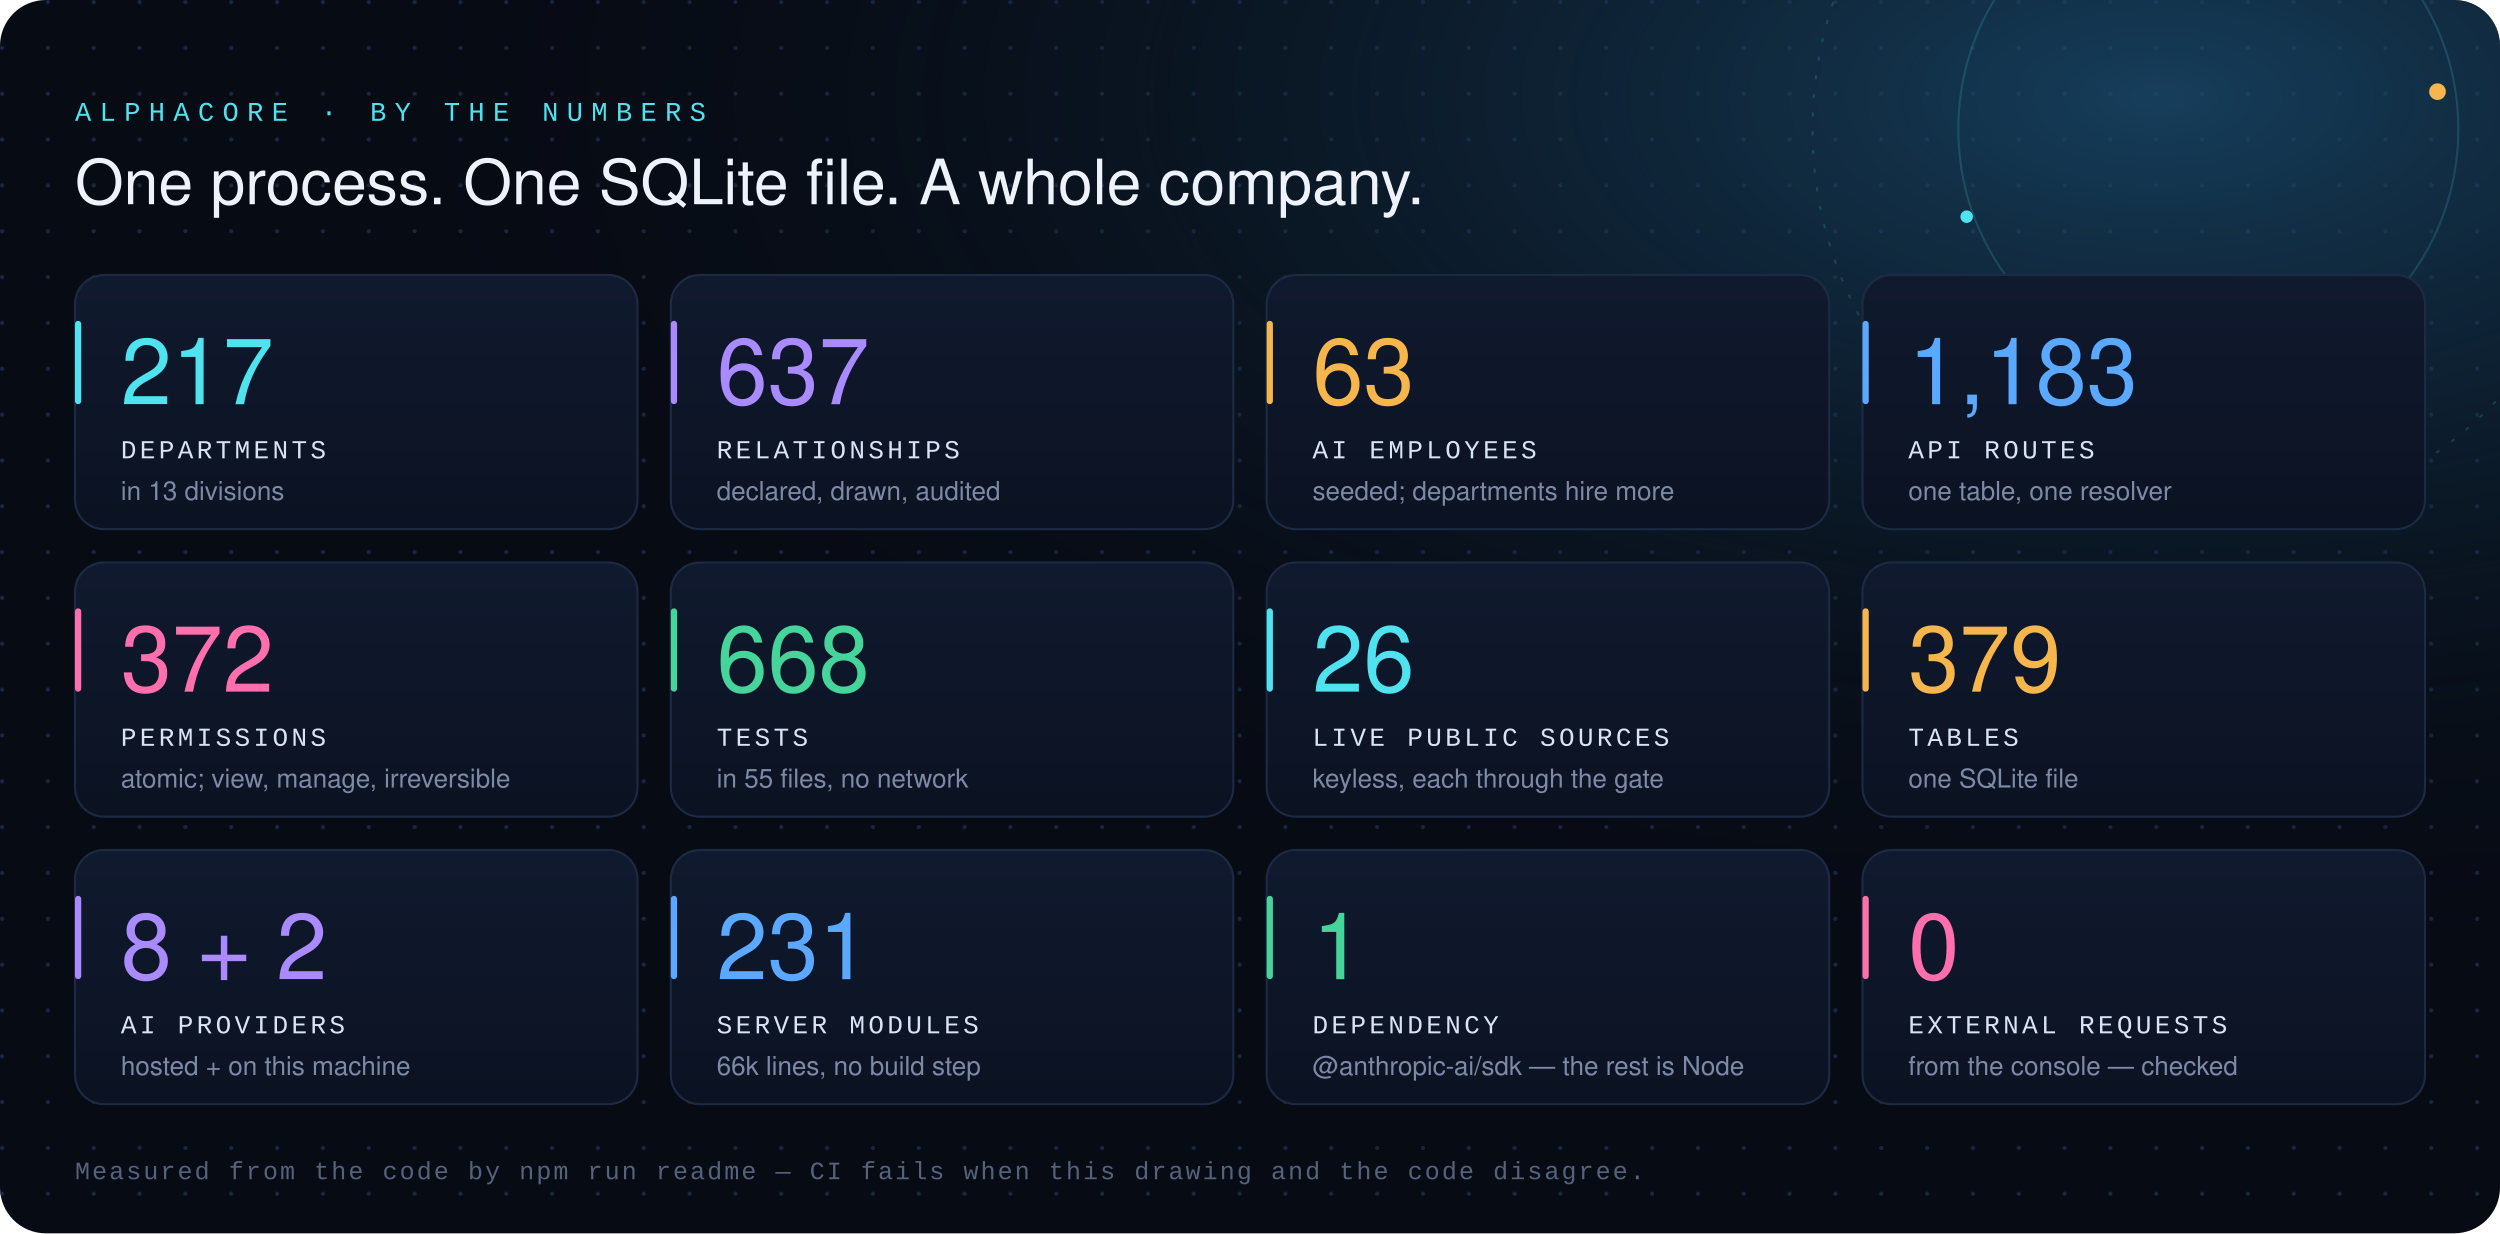
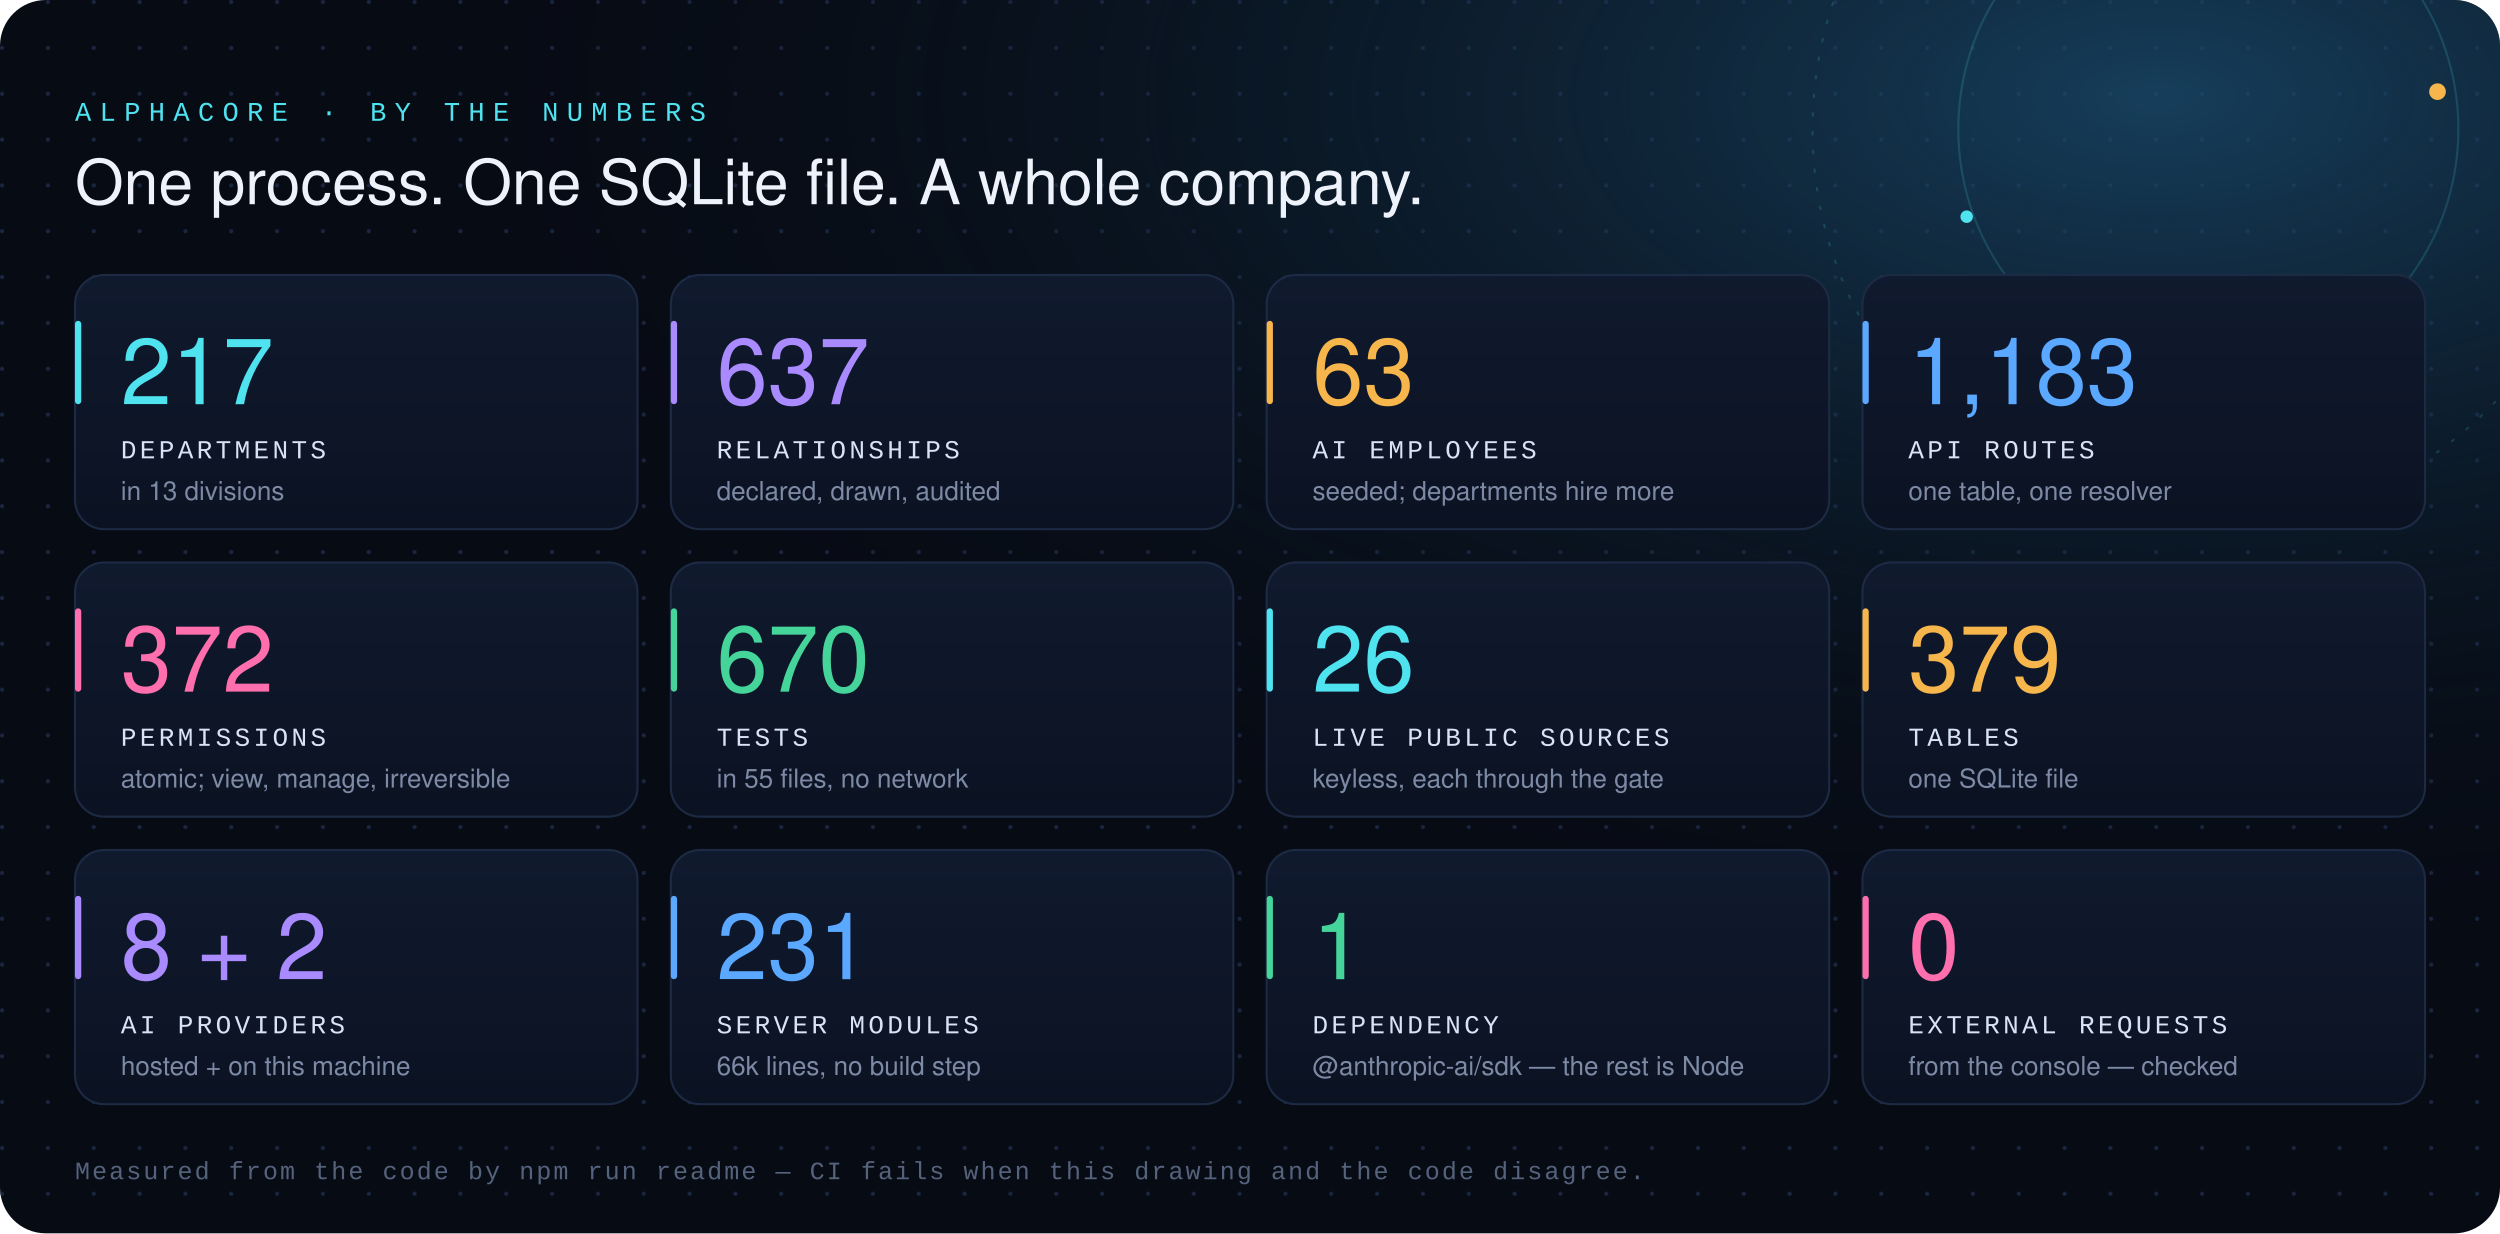
<svg xmlns="http://www.w3.org/2000/svg" width="1200" height="592" viewBox="0 0 1200 592" role="img" aria-labelledby="t d">
  <defs>
    <radialGradient id="glow" cx="0.86" cy="0.08" r="0.7">
      <stop offset="0" stop-color="#1b4f73" stop-opacity="0.75" />
      <stop offset="1" stop-color="#070b14" stop-opacity="0" />
    </radialGradient>
    <linearGradient id="tile" x1="0" y1="0" x2="0" y2="1">
      <stop offset="0" stop-color="#101a2e" />
      <stop offset="1" stop-color="#0b1222" />
    </linearGradient>
    <pattern id="dots" width="22" height="22" patternUnits="userSpaceOnUse">
      <circle cx="1" cy="1" r="1" fill="#1a2640" />
    </pattern>
  </defs>
  <rect width="1200" height="592" rx="22" fill="#070b14" />
  <rect width="1200" height="592" rx="22" fill="url(#dots)" />
  <rect width="1200" height="592" rx="22" fill="url(#glow)" />
  <g fill="none" stroke="#4fe3f0" stroke-opacity="0.16">
    <circle cx="1060" cy="62" r="120" />
    <circle cx="1060" cy="62" r="190" stroke-dasharray="2 7" />
  </g>
  <circle cx="1170" cy="44" r="4" fill="#f6b64c" />
  <circle cx="944" cy="104" r="3" fill="#4fe3f0" />
  <text x="36" y="58" font-family="'SFMono-Regular', Consolas, 'Liberation Mono', Menlo, monospace" font-size="13" letter-spacing="4" fill="#4fe3f0">ALPHACORE · BY THE NUMBERS</text>
  <text x="36" y="98" font-family="'Segoe UI', 'Helvetica Neue', Helvetica, Arial, sans-serif" font-size="30" font-weight="300" fill="#eef3fb">One process. One SQLite file. A whole company.</text>
  <g transform="translate(36 132)">
    <rect width="270" height="122" rx="14" fill="url(#tile)" stroke="#1d2a44" />
    <rect x="0" y="22" width="3" height="40" rx="1.5" fill="#4fe3f0" />
    <text x="22" y="62" font-family="'Segoe UI', 'Helvetica Neue', Helvetica, Arial, sans-serif" font-size="44" font-weight="300" fill="#4fe3f0">217</text>
    <text x="22" y="88" font-family="'SFMono-Regular', Consolas, 'Liberation Mono', Menlo, monospace" font-size="12.5" letter-spacing="1.6" fill="#d8e3f5">DEPARTMENTS</text>
    <text x="22" y="108" font-family="'Segoe UI', 'Helvetica Neue', Helvetica, Arial, sans-serif" font-size="12.5" fill="#7d8aa5">in 13 divisions</text>
  </g>
  <g transform="translate(322 132)">
    <rect width="270" height="122" rx="14" fill="url(#tile)" stroke="#1d2a44" />
    <rect x="0" y="22" width="3" height="40" rx="1.5" fill="#a98bff" />
    <text x="22" y="62" font-family="'Segoe UI', 'Helvetica Neue', Helvetica, Arial, sans-serif" font-size="44" font-weight="300" fill="#a98bff">637</text>
    <text x="22" y="88" font-family="'SFMono-Regular', Consolas, 'Liberation Mono', Menlo, monospace" font-size="12.5" letter-spacing="1.6" fill="#d8e3f5">RELATIONSHIPS</text>
    <text x="22" y="108" font-family="'Segoe UI', 'Helvetica Neue', Helvetica, Arial, sans-serif" font-size="12.5" fill="#7d8aa5">declared, drawn, audited</text>
  </g>
  <g transform="translate(608 132)">
    <rect width="270" height="122" rx="14" fill="url(#tile)" stroke="#1d2a44" />
    <rect x="0" y="22" width="3" height="40" rx="1.5" fill="#f6b64c" />
    <text x="22" y="62" font-family="'Segoe UI', 'Helvetica Neue', Helvetica, Arial, sans-serif" font-size="44" font-weight="300" fill="#f6b64c">63</text>
    <text x="22" y="88" font-family="'SFMono-Regular', Consolas, 'Liberation Mono', Menlo, monospace" font-size="12.5" letter-spacing="1.6" fill="#d8e3f5">AI EMPLOYEES</text>
    <text x="22" y="108" font-family="'Segoe UI', 'Helvetica Neue', Helvetica, Arial, sans-serif" font-size="12.5" fill="#7d8aa5">seeded; departments hire more</text>
  </g>
  <g transform="translate(894 132)">
    <rect width="270" height="122" rx="14" fill="url(#tile)" stroke="#1d2a44" />
    <rect x="0" y="22" width="3" height="40" rx="1.5" fill="#5aa8ff" />
    <text x="22" y="62" font-family="'Segoe UI', 'Helvetica Neue', Helvetica, Arial, sans-serif" font-size="44" font-weight="300" fill="#5aa8ff">1,183</text>
    <text x="22" y="88" font-family="'SFMono-Regular', Consolas, 'Liberation Mono', Menlo, monospace" font-size="12.5" letter-spacing="1.6" fill="#d8e3f5">API ROUTES</text>
    <text x="22" y="108" font-family="'Segoe UI', 'Helvetica Neue', Helvetica, Arial, sans-serif" font-size="12.5" fill="#7d8aa5">one table, one resolver</text>
  </g>
  <g transform="translate(36 270)">
    <rect width="270" height="122" rx="14" fill="url(#tile)" stroke="#1d2a44" />
    <rect x="0" y="22" width="3" height="40" rx="1.5" fill="#ff6fae" />
    <text x="22" y="62" font-family="'Segoe UI', 'Helvetica Neue', Helvetica, Arial, sans-serif" font-size="44" font-weight="300" fill="#ff6fae">372</text>
    <text x="22" y="88" font-family="'SFMono-Regular', Consolas, 'Liberation Mono', Menlo, monospace" font-size="12.5" letter-spacing="1.6" fill="#d8e3f5">PERMISSIONS</text>
    <text x="22" y="108" font-family="'Segoe UI', 'Helvetica Neue', Helvetica, Arial, sans-serif" font-size="12.5" fill="#7d8aa5">atomic; view, manage, irreversible</text>
  </g>
  <g transform="translate(322 270)">
    <rect width="270" height="122" rx="14" fill="url(#tile)" stroke="#1d2a44" />
    <rect x="0" y="22" width="3" height="40" rx="1.5" fill="#45d49a" />
-     <text x="22" y="62" font-family="'Segoe UI', 'Helvetica Neue', Helvetica, Arial, sans-serif" font-size="44" font-weight="300" fill="#45d49a">668</text>
+     <text x="22" y="62" font-family="'Segoe UI', 'Helvetica Neue', Helvetica, Arial, sans-serif" font-size="44" font-weight="300" fill="#45d49a">670</text>
    <text x="22" y="88" font-family="'SFMono-Regular', Consolas, 'Liberation Mono', Menlo, monospace" font-size="12.5" letter-spacing="1.6" fill="#d8e3f5">TESTS</text>
    <text x="22" y="108" font-family="'Segoe UI', 'Helvetica Neue', Helvetica, Arial, sans-serif" font-size="12.5" fill="#7d8aa5">in 55 files, no network</text>
  </g>
  <g transform="translate(608 270)">
    <rect width="270" height="122" rx="14" fill="url(#tile)" stroke="#1d2a44" />
    <rect x="0" y="22" width="3" height="40" rx="1.5" fill="#4fe3f0" />
    <text x="22" y="62" font-family="'Segoe UI', 'Helvetica Neue', Helvetica, Arial, sans-serif" font-size="44" font-weight="300" fill="#4fe3f0">26</text>
    <text x="22" y="88" font-family="'SFMono-Regular', Consolas, 'Liberation Mono', Menlo, monospace" font-size="12.5" letter-spacing="1.6" fill="#d8e3f5">LIVE PUBLIC SOURCES</text>
    <text x="22" y="108" font-family="'Segoe UI', 'Helvetica Neue', Helvetica, Arial, sans-serif" font-size="12.5" fill="#7d8aa5">keyless, each through the gate</text>
  </g>
  <g transform="translate(894 270)">
    <rect width="270" height="122" rx="14" fill="url(#tile)" stroke="#1d2a44" />
    <rect x="0" y="22" width="3" height="40" rx="1.5" fill="#f6b64c" />
    <text x="22" y="62" font-family="'Segoe UI', 'Helvetica Neue', Helvetica, Arial, sans-serif" font-size="44" font-weight="300" fill="#f6b64c">379</text>
    <text x="22" y="88" font-family="'SFMono-Regular', Consolas, 'Liberation Mono', Menlo, monospace" font-size="12.5" letter-spacing="1.6" fill="#d8e3f5">TABLES</text>
    <text x="22" y="108" font-family="'Segoe UI', 'Helvetica Neue', Helvetica, Arial, sans-serif" font-size="12.5" fill="#7d8aa5">one SQLite file</text>
  </g>
  <g transform="translate(36 408)">
    <rect width="270" height="122" rx="14" fill="url(#tile)" stroke="#1d2a44" />
    <rect x="0" y="22" width="3" height="40" rx="1.5" fill="#a98bff" />
    <text x="22" y="62" font-family="'Segoe UI', 'Helvetica Neue', Helvetica, Arial, sans-serif" font-size="44" font-weight="300" fill="#a98bff">8 + 2</text>
    <text x="22" y="88" font-family="'SFMono-Regular', Consolas, 'Liberation Mono', Menlo, monospace" font-size="12.5" letter-spacing="1.6" fill="#d8e3f5">AI PROVIDERS</text>
    <text x="22" y="108" font-family="'Segoe UI', 'Helvetica Neue', Helvetica, Arial, sans-serif" font-size="12.5" fill="#7d8aa5">hosted + on this machine</text>
  </g>
  <g transform="translate(322 408)">
    <rect width="270" height="122" rx="14" fill="url(#tile)" stroke="#1d2a44" />
    <rect x="0" y="22" width="3" height="40" rx="1.5" fill="#5aa8ff" />
    <text x="22" y="62" font-family="'Segoe UI', 'Helvetica Neue', Helvetica, Arial, sans-serif" font-size="44" font-weight="300" fill="#5aa8ff">231</text>
    <text x="22" y="88" font-family="'SFMono-Regular', Consolas, 'Liberation Mono', Menlo, monospace" font-size="12.5" letter-spacing="1.6" fill="#d8e3f5">SERVER MODULES</text>
    <text x="22" y="108" font-family="'Segoe UI', 'Helvetica Neue', Helvetica, Arial, sans-serif" font-size="12.5" fill="#7d8aa5">66k lines, no build step</text>
  </g>
  <g transform="translate(608 408)">
    <rect width="270" height="122" rx="14" fill="url(#tile)" stroke="#1d2a44" />
    <rect x="0" y="22" width="3" height="40" rx="1.5" fill="#45d49a" />
    <text x="22" y="62" font-family="'Segoe UI', 'Helvetica Neue', Helvetica, Arial, sans-serif" font-size="44" font-weight="300" fill="#45d49a">1</text>
    <text x="22" y="88" font-family="'SFMono-Regular', Consolas, 'Liberation Mono', Menlo, monospace" font-size="12.5" letter-spacing="1.6" fill="#d8e3f5">DEPENDENCY</text>
    <text x="22" y="108" font-family="'Segoe UI', 'Helvetica Neue', Helvetica, Arial, sans-serif" font-size="12.5" fill="#7d8aa5">@anthropic-ai/sdk — the rest is Node</text>
  </g>
  <g transform="translate(894 408)">
    <rect width="270" height="122" rx="14" fill="url(#tile)" stroke="#1d2a44" />
    <rect x="0" y="22" width="3" height="40" rx="1.5" fill="#ff6fae" />
    <text x="22" y="62" font-family="'Segoe UI', 'Helvetica Neue', Helvetica, Arial, sans-serif" font-size="44" font-weight="300" fill="#ff6fae">0</text>
    <text x="22" y="88" font-family="'SFMono-Regular', Consolas, 'Liberation Mono', Menlo, monospace" font-size="12.5" letter-spacing="1.6" fill="#d8e3f5">EXTERNAL REQUESTS</text>
    <text x="22" y="108" font-family="'Segoe UI', 'Helvetica Neue', Helvetica, Arial, sans-serif" font-size="12.5" fill="#7d8aa5">from the console — checked</text>
  </g>
  <text x="36" y="566" font-family="'SFMono-Regular', Consolas, 'Liberation Mono', Menlo, monospace" font-size="12" letter-spacing="1" fill="#55627c">Measured from the code by npm run readme — CI fails when this drawing and the code disagree.</text>
</svg>
